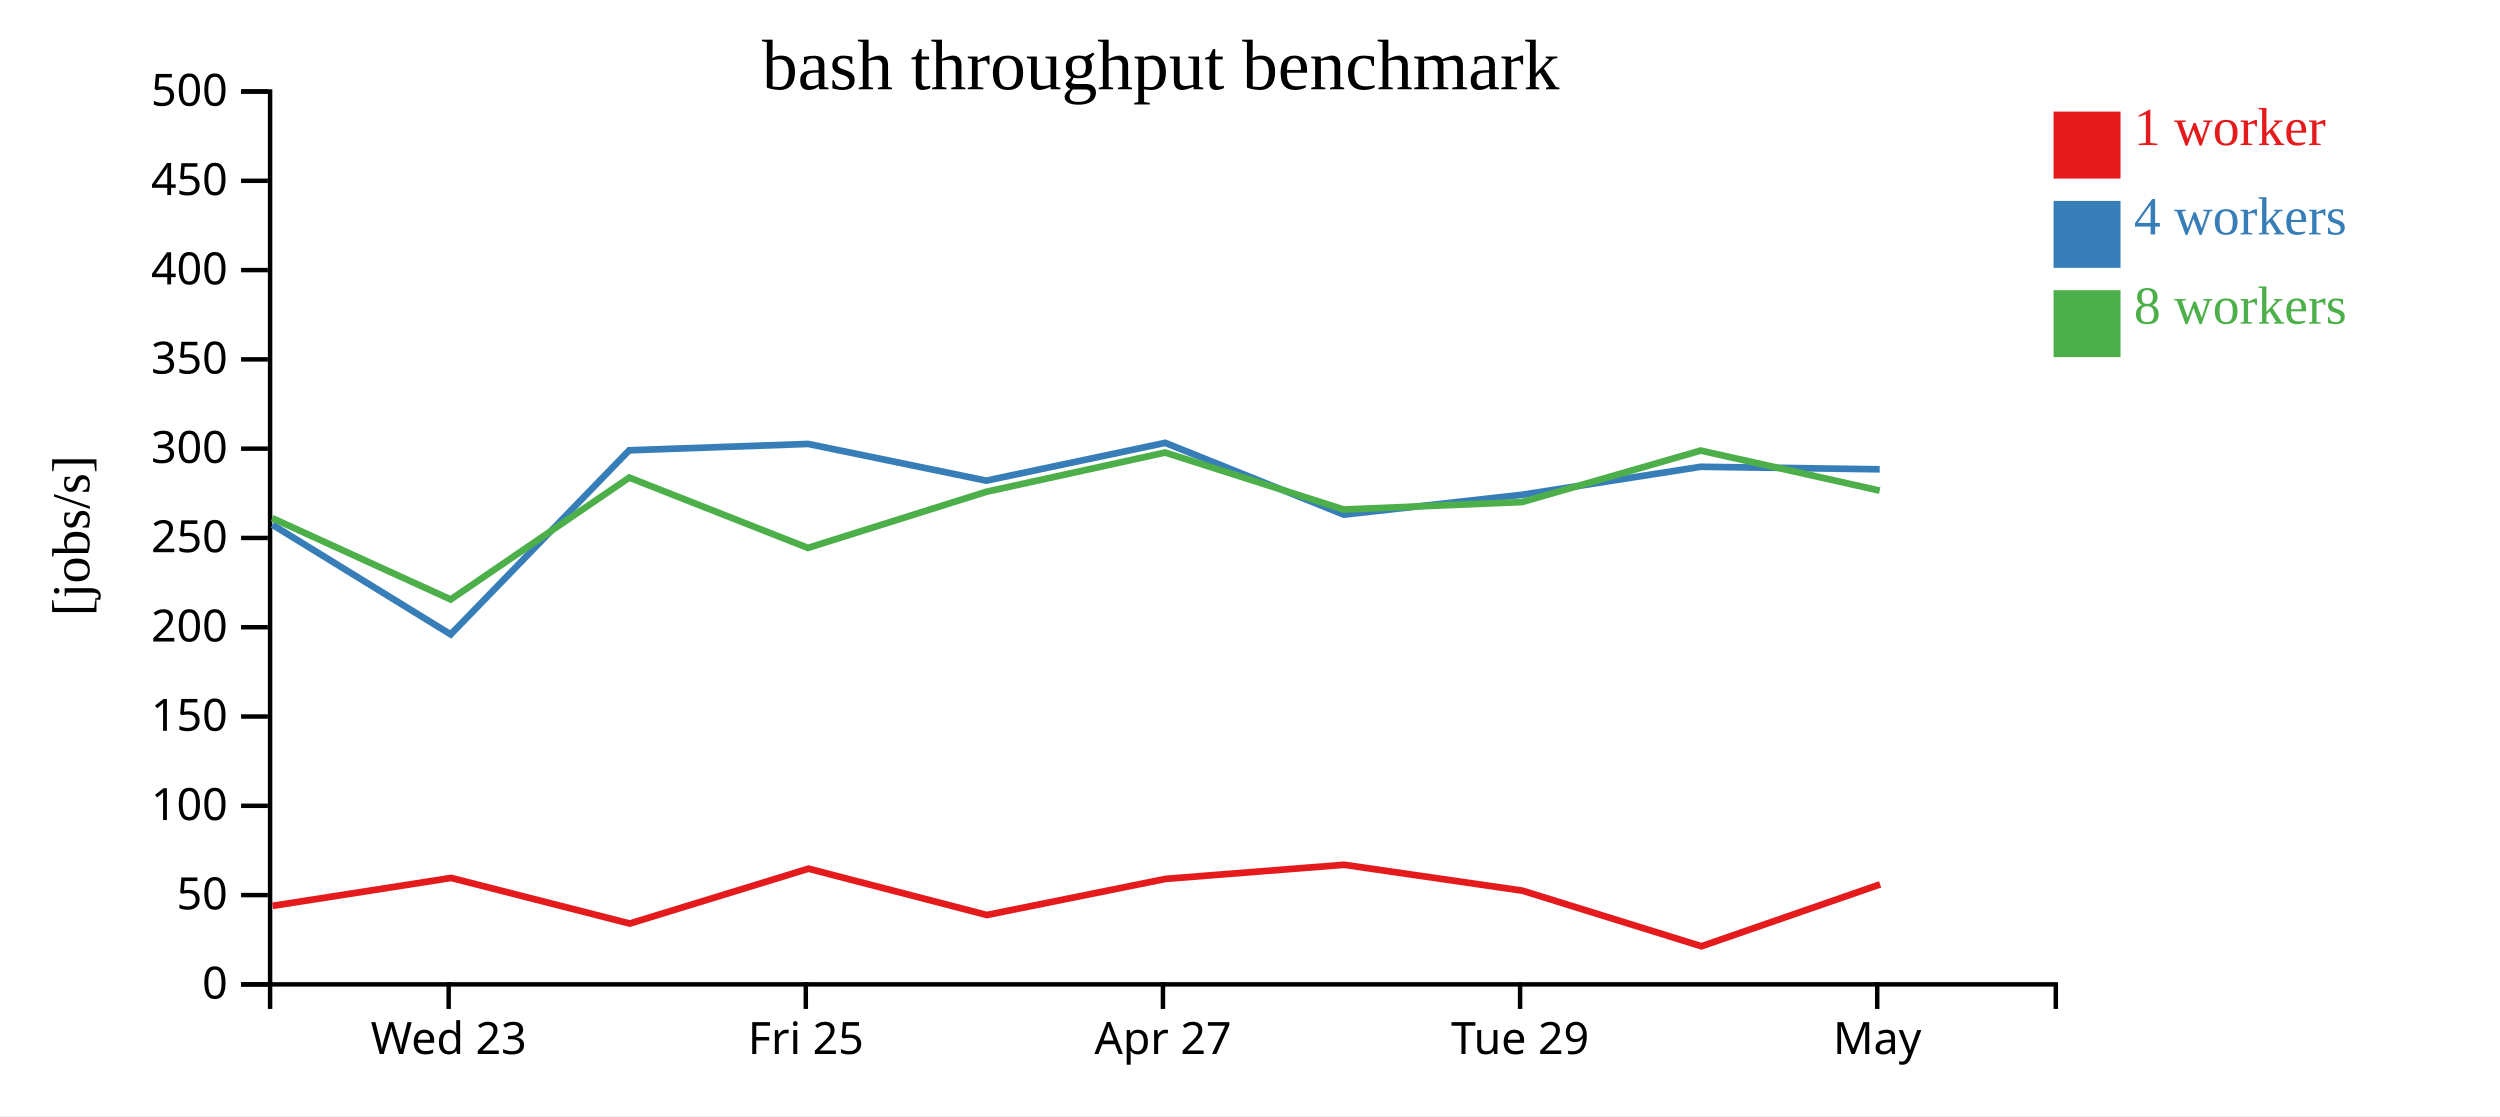
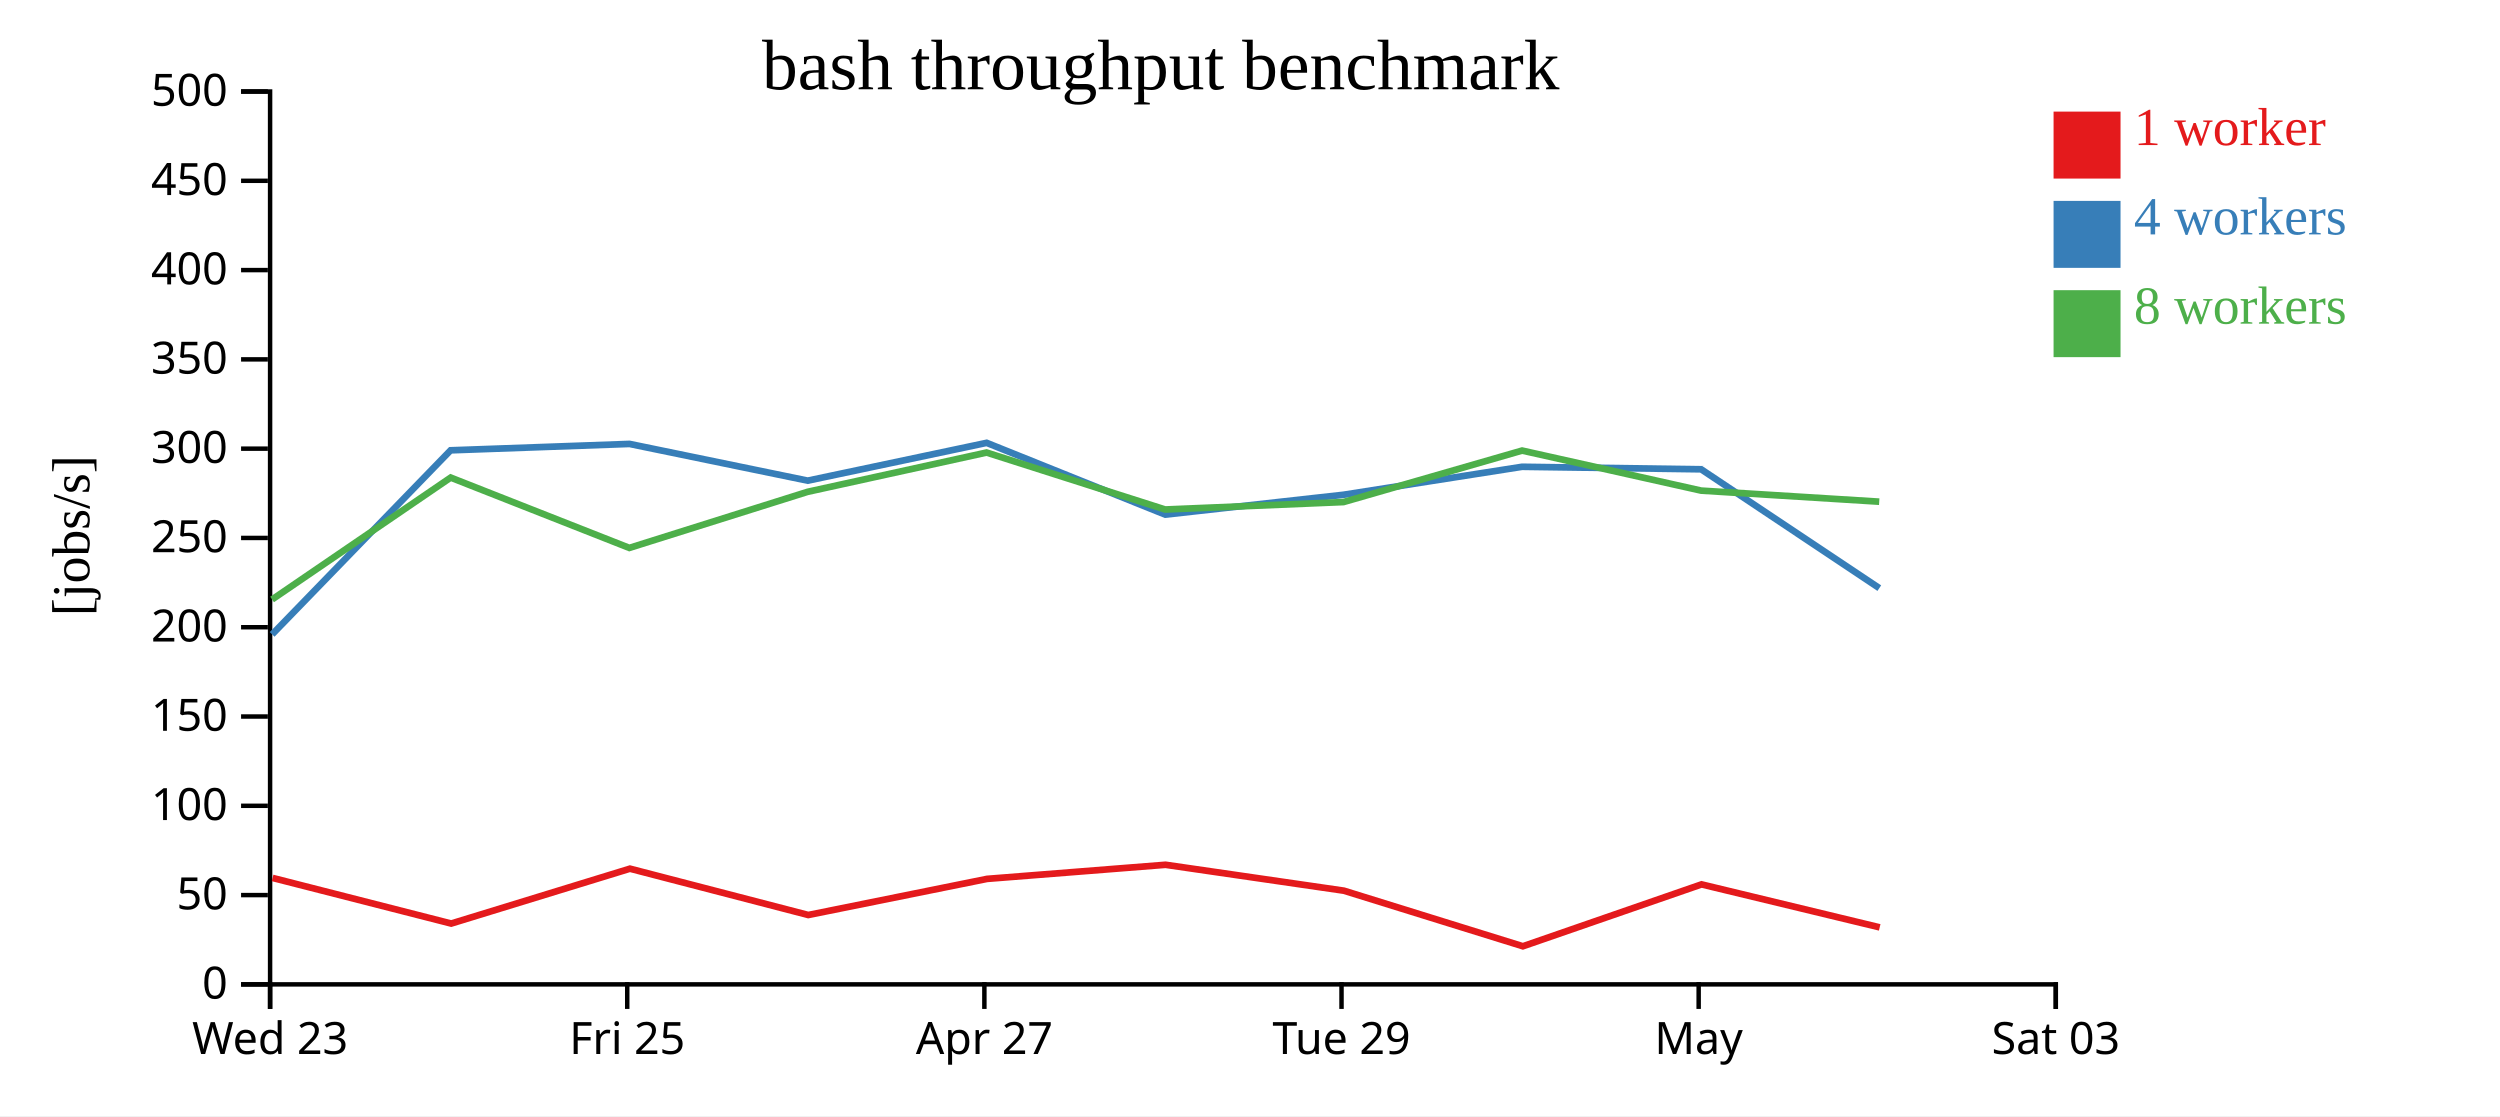
<svg xmlns="http://www.w3.org/2000/svg" width="560" height="250">
  <rect width="100%" height="100%" fill="white" />
  <g transform="translate(60,20)">
    <g transform="translate(0,200)" fill="none" font-size="10" font-family="sans-serif" text-anchor="middle">
      <path class="domain" stroke="currentColor" d="M0.5,6V0.5H400.5V6" />
-       <g class="tick" opacity="1" transform="translate(40.5,0)">
+       <g class="tick" opacity="1" transform="translate(0.5,0)">
        <line stroke="currentColor" y2="6" />
        <text fill="currentColor" y="9" dy="0.71em">Wed 23</text>
      </g>
-       <g class="tick" opacity="1" transform="translate(120.5,0)">
+       <g class="tick" opacity="1" transform="translate(80.5,0)">
        <line stroke="currentColor" y2="6" />
        <text fill="currentColor" y="9" dy="0.71em">Fri 25</text>
      </g>
-       <g class="tick" opacity="1" transform="translate(200.5,0)">
+       <g class="tick" opacity="1" transform="translate(160.5,0)">
        <line stroke="currentColor" y2="6" />
        <text fill="currentColor" y="9" dy="0.71em">Apr 27</text>
      </g>
-       <g class="tick" opacity="1" transform="translate(280.5,0)">
+       <g class="tick" opacity="1" transform="translate(240.5,0)">
        <line stroke="currentColor" y2="6" />
        <text fill="currentColor" y="9" dy="0.71em">Tue 29</text>
      </g>
-       <g class="tick" opacity="1" transform="translate(360.5,0)">
+       <g class="tick" opacity="1" transform="translate(320.5,0)">
        <line stroke="currentColor" y2="6" />
        <text fill="currentColor" y="9" dy="0.71em">May</text>
+       </g>
+       <g class="tick" opacity="1" transform="translate(400.5,0)">
+         <line stroke="currentColor" y2="6" />
+         <text fill="currentColor" y="9" dy="0.71em">Sat 03</text>
      </g>
    </g>
    <g fill="none" font-size="10" font-family="sans-serif" text-anchor="end">
      <path class="domain" stroke="currentColor" d="M-6,200.5H0.5V0.5H-6" />
      <g class="tick" opacity="1" transform="translate(0,200.5)">
        <line stroke="currentColor" x2="-6" />
        <text fill="currentColor" x="-9" dy="0.32em">0</text>
      </g>
      <g class="tick" opacity="1" transform="translate(0,180.5)">
        <line stroke="currentColor" x2="-6" />
        <text fill="currentColor" x="-9" dy="0.32em">50</text>
      </g>
      <g class="tick" opacity="1" transform="translate(0,160.5)">
        <line stroke="currentColor" x2="-6" />
        <text fill="currentColor" x="-9" dy="0.32em">100</text>
      </g>
      <g class="tick" opacity="1" transform="translate(0,140.5)">
        <line stroke="currentColor" x2="-6" />
        <text fill="currentColor" x="-9" dy="0.32em">150</text>
      </g>
      <g class="tick" opacity="1" transform="translate(0,120.5)">
        <line stroke="currentColor" x2="-6" />
        <text fill="currentColor" x="-9" dy="0.32em">200</text>
      </g>
      <g class="tick" opacity="1" transform="translate(0,100.5)">
        <line stroke="currentColor" x2="-6" />
        <text fill="currentColor" x="-9" dy="0.32em">250</text>
      </g>
      <g class="tick" opacity="1" transform="translate(0,80.5)">
        <line stroke="currentColor" x2="-6" />
        <text fill="currentColor" x="-9" dy="0.32em">300</text>
      </g>
      <g class="tick" opacity="1" transform="translate(0,60.5)">
        <line stroke="currentColor" x2="-6" />
        <text fill="currentColor" x="-9" dy="0.32em">350</text>
      </g>
      <g class="tick" opacity="1" transform="translate(0,40.5)">
        <line stroke="currentColor" x2="-6" />
        <text fill="currentColor" x="-9" dy="0.32em">400</text>
      </g>
      <g class="tick" opacity="1" transform="translate(0,20.5)">
        <line stroke="currentColor" x2="-6" />
        <text fill="currentColor" x="-9" dy="0.32em">450</text>
      </g>
      <g class="tick" opacity="1" transform="translate(0,0.5)">
        <line stroke="currentColor" x2="-6" />
        <text fill="currentColor" x="-9" dy="0.32em">500</text>
      </g>
    </g>
    <text text-anchor="middle" style="font-size: 12px" transform="rotate(-90)" y="-40" x="-100">[jobs/s]</text>
    <text text-anchor="middle" style="font-size: 16px" y="0" x="200">bash throughput benchmark</text>
-     <path class="line" fill="none" stroke="#e41a1c" stroke-width="1.5" d="M1.06,182.911L41.058,176.657L81.066,186.875L121.106,174.585L161.049,184.961L201.102,176.87L241.076,173.71L281.038,179.517L321.127,191.964L361.146,178.103" />
-     <path class="line" fill="none" stroke="#377eb8" stroke-width="1.5" d="M1.027,97.554L40.957,122.106L80.934,80.87L121.013,79.439L160.924,87.667L201.012,79.197L241.014,95.274L280.927,90.83L320.944,84.56L361.056,85.123" />
-     <path class="line" fill="none" stroke="#4daf4a" stroke-width="1.5" d="M0.959,96.05L40.946,114.283L80.951,86.979L120.968,102.732L160.899,90.17L200.988,81.37L240.998,94.129L280.943,92.459L320.95,80.929L361.059,89.898" />
+     <path class="line" fill="none" stroke="#e41a1c" stroke-width="1.5" d="M1.058,176.657L41.066,186.875L81.106,174.585L121.049,184.961L161.102,176.87L201.076,173.71L241.038,179.517L281.127,191.964L321.146,178.103L361.053,187.731" />
+     <path class="line" fill="none" stroke="#377eb8" stroke-width="1.5" d="M0.957,122.106L40.934,80.87L81.013,79.439L120.924,87.667L161.012,79.197L201.014,95.274L240.927,90.83L280.944,84.56L321.056,85.123L360.965,111.745" />
+     <path class="line" fill="none" stroke="#4daf4a" stroke-width="1.5" d="M0.946,114.283L40.951,86.979L80.968,102.732L120.899,90.17L160.988,81.37L200.998,94.129L240.943,92.459L280.95,80.929L321.059,89.898L360.946,92.377" />
    <rect class="dot" x="400" y="5" width="15" height="15" style="fill: #e41a1c;" />
    <rect class="dot" x="400" y="25" width="15" height="15" style="fill: #377eb8;" />
    <rect class="dot" x="400" y="45" width="15" height="15" style="fill: #4daf4a;" />
    <text class="label" x="418" y="12.5" style="fill: #e41a1c; alignment-baseline: middle;" text-anchor="left">1 worker</text>
    <text class="label" x="418" y="32.5" style="fill: #377eb8; alignment-baseline: middle;" text-anchor="left">4 workers</text>
    <text class="label" x="418" y="52.5" style="fill: #4daf4a; alignment-baseline: middle;" text-anchor="left">8 workers</text>
  </g>
</svg>
